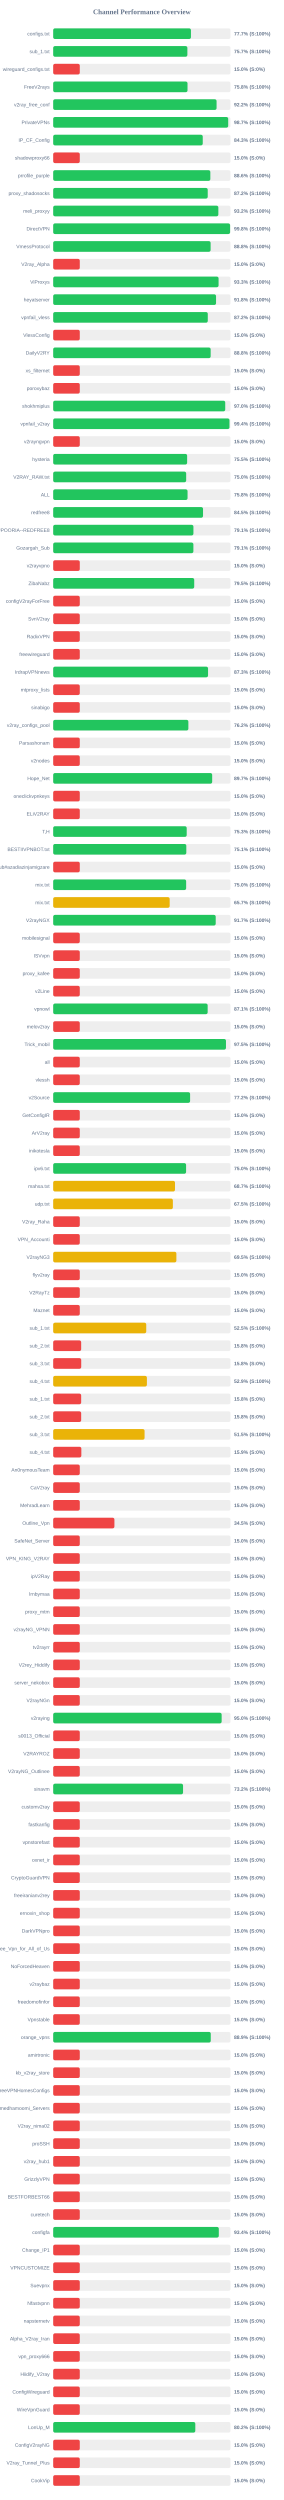
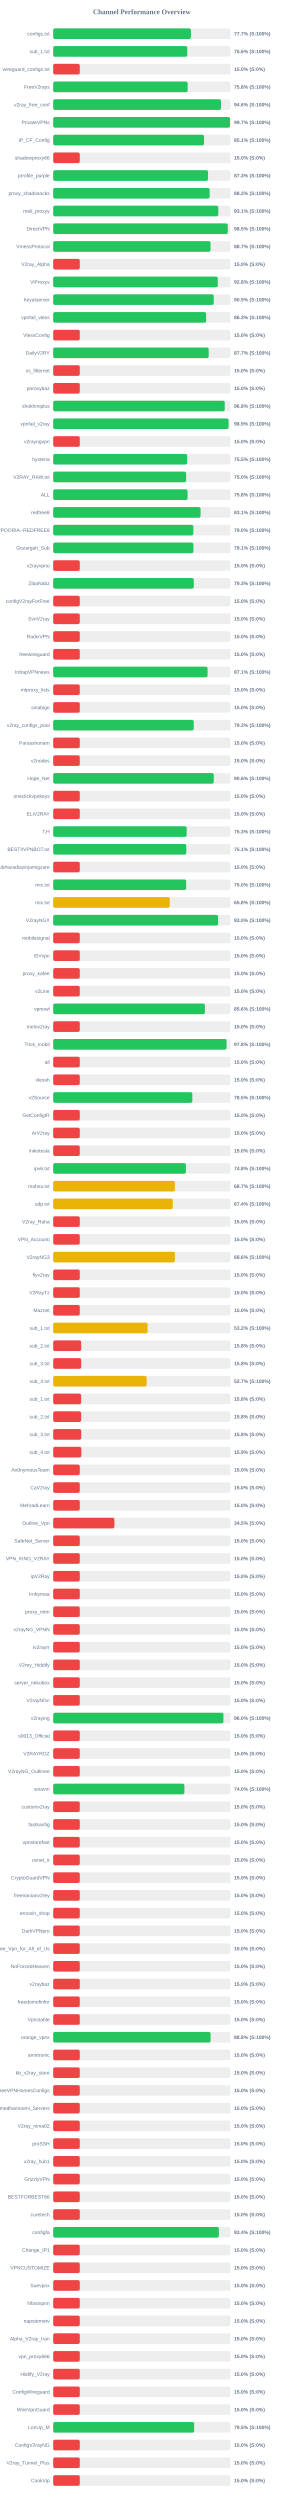
<svg xmlns="http://www.w3.org/2000/svg" width="800" height="7050" version="1.1">
  <style>
        .row { font: 14px Arial; fill: #64748b; }
        .score { font: bold 14px Arial; fill: #64748b; }
    </style>
  <text x="400" y="40" text-anchor="middle" font-size="20px" font-weight="bold" fill="#64748b">Channel Performance Overview</text>
  <rect x="150" y="80" width="500" height="30" fill="#eee" rx="5" />
  <rect x="150" y="80" width="388.45" height="30" fill="#22c55e" rx="5" />
  <text x="140" y="100" text-anchor="end" class="row">configs.txt</text>
  <text x="660" y="100" text-anchor="start" class="score">77.7% (S:100%)</text>
  <rect x="150" y="130" width="500" height="30" fill="#eee" rx="5" />
-   <rect x="150" y="130" width="378.4" height="30" fill="#22c55e" rx="5" />
+   <rect x="150" y="130" width="378.2" height="30" fill="#22c55e" rx="5" />
  <text x="140" y="150" text-anchor="end" class="row">sub_1.txt</text>
-   <text x="660" y="150" text-anchor="start" class="score">75.7% (S:100%)</text>
+   <text x="660" y="150" text-anchor="start" class="score">75.6% (S:100%)</text>
  <rect x="150" y="180" width="500" height="30" fill="#eee" rx="5" />
  <rect x="150" y="180" width="75.0" height="30" fill="#ef4444" rx="5" />
  <text x="140" y="200" text-anchor="end" class="row">wireguard_configs.txt</text>
  <text x="660" y="200" text-anchor="start" class="score">15.0% (S:0%)</text>
  <rect x="150" y="230" width="500" height="30" fill="#eee" rx="5" />
-   <rect x="150" y="230" width="378.8" height="30" fill="#22c55e" rx="5" />
+   <rect x="150" y="230" width="379.2" height="30" fill="#22c55e" rx="5" />
  <text x="140" y="250" text-anchor="end" class="row">FreeV2rays</text>
  <text x="660" y="250" text-anchor="start" class="score">75.8% (S:100%)</text>
  <rect x="150" y="280" width="500" height="30" fill="#eee" rx="5" />
-   <rect x="150" y="280" width="460.75" height="30" fill="#22c55e" rx="5" />
+   <rect x="150" y="280" width="473.2" height="30" fill="#22c55e" rx="5" />
  <text x="140" y="300" text-anchor="end" class="row">v2ray_free_conf</text>
-   <text x="660" y="300" text-anchor="start" class="score">92.2% (S:100%)</text>
+   <text x="660" y="300" text-anchor="start" class="score">94.6% (S:100%)</text>
  <rect x="150" y="330" width="500" height="30" fill="#eee" rx="5" />
-   <rect x="150" y="330" width="493.55" height="30" fill="#22c55e" rx="5" />
+   <rect x="150" y="330" width="498.65" height="30" fill="#22c55e" rx="5" />
  <text x="140" y="350" text-anchor="end" class="row">PrivateVPNs</text>
-   <text x="660" y="350" text-anchor="start" class="score">98.7% (S:100%)</text>
+   <text x="660" y="350" text-anchor="start" class="score">99.7% (S:100%)</text>
  <rect x="150" y="380" width="500" height="30" fill="#eee" rx="5" />
-   <rect x="150" y="380" width="421.75" height="30" fill="#22c55e" rx="5" />
+   <rect x="150" y="380" width="425.4" height="30" fill="#22c55e" rx="5" />
  <text x="140" y="400" text-anchor="end" class="row">IP_CF_Config</text>
-   <text x="660" y="400" text-anchor="start" class="score">84.3% (S:100%)</text>
+   <text x="660" y="400" text-anchor="start" class="score">85.1% (S:100%)</text>
  <rect x="150" y="430" width="500" height="30" fill="#eee" rx="5" />
  <rect x="150" y="430" width="75.0" height="30" fill="#ef4444" rx="5" />
  <text x="140" y="450" text-anchor="end" class="row">shadowproxy66</text>
  <text x="660" y="450" text-anchor="start" class="score">15.0% (S:0%)</text>
  <rect x="150" y="480" width="500" height="30" fill="#eee" rx="5" />
-   <rect x="150" y="480" width="443.15" height="30" fill="#22c55e" rx="5" />
+   <rect x="150" y="480" width="436.7" height="30" fill="#22c55e" rx="5" />
  <text x="140" y="500" text-anchor="end" class="row">prrofile_purple</text>
-   <text x="660" y="500" text-anchor="start" class="score">88.6% (S:100%)</text>
+   <text x="660" y="500" text-anchor="start" class="score">87.3% (S:100%)</text>
  <rect x="150" y="530" width="500" height="30" fill="#eee" rx="5" />
-   <rect x="150" y="530" width="435.8" height="30" fill="#22c55e" rx="5" />
+   <rect x="150" y="530" width="441.2" height="30" fill="#22c55e" rx="5" />
  <text x="140" y="550" text-anchor="end" class="row">proxy_shadosocks</text>
-   <text x="660" y="550" text-anchor="start" class="score">87.2% (S:100%)</text>
+   <text x="660" y="550" text-anchor="start" class="score">88.2% (S:100%)</text>
  <rect x="150" y="580" width="500" height="30" fill="#eee" rx="5" />
-   <rect x="150" y="580" width="465.75" height="30" fill="#22c55e" rx="5" />
+   <rect x="150" y="580" width="465.65" height="30" fill="#22c55e" rx="5" />
  <text x="140" y="600" text-anchor="end" class="row">meli_proxyy</text>
-   <text x="660" y="600" text-anchor="start" class="score">93.2% (S:100%)</text>
+   <text x="660" y="600" text-anchor="start" class="score">93.1% (S:100%)</text>
  <rect x="150" y="630" width="500" height="30" fill="#eee" rx="5" />
-   <rect x="150" y="630" width="498.85" height="30" fill="#22c55e" rx="5" />
+   <rect x="150" y="630" width="492.4" height="30" fill="#22c55e" rx="5" />
  <text x="140" y="650" text-anchor="end" class="row">DirectVPN</text>
-   <text x="660" y="650" text-anchor="start" class="score">99.8% (S:100%)</text>
+   <text x="660" y="650" text-anchor="start" class="score">98.5% (S:100%)</text>
  <rect x="150" y="680" width="500" height="30" fill="#eee" rx="5" />
-   <rect x="150" y="680" width="443.95" height="30" fill="#22c55e" rx="5" />
+   <rect x="150" y="680" width="443.65" height="30" fill="#22c55e" rx="5" />
  <text x="140" y="700" text-anchor="end" class="row">VmessProtocol</text>
-   <text x="660" y="700" text-anchor="start" class="score">88.8% (S:100%)</text>
+   <text x="660" y="700" text-anchor="start" class="score">88.7% (S:100%)</text>
  <rect x="150" y="730" width="500" height="30" fill="#eee" rx="5" />
  <rect x="150" y="730" width="75.0" height="30" fill="#ef4444" rx="5" />
  <text x="140" y="750" text-anchor="end" class="row">V2ray_Alpha</text>
  <text x="660" y="750" text-anchor="start" class="score">15.0% (S:0%)</text>
  <rect x="150" y="780" width="500" height="30" fill="#eee" rx="5" />
-   <rect x="150" y="780" width="466.4" height="30" fill="#22c55e" rx="5" />
+   <rect x="150" y="780" width="464.15" height="30" fill="#22c55e" rx="5" />
  <text x="140" y="800" text-anchor="end" class="row">ViProxys</text>
-   <text x="660" y="800" text-anchor="start" class="score">93.3% (S:100%)</text>
+   <text x="660" y="800" text-anchor="start" class="score">92.8% (S:100%)</text>
  <rect x="150" y="830" width="500" height="30" fill="#eee" rx="5" />
-   <rect x="150" y="830" width="459.25" height="30" fill="#22c55e" rx="5" />
+   <rect x="150" y="830" width="452.7" height="30" fill="#22c55e" rx="5" />
  <text x="140" y="850" text-anchor="end" class="row">heyatserver</text>
-   <text x="660" y="850" text-anchor="start" class="score">91.8% (S:100%)</text>
+   <text x="660" y="850" text-anchor="start" class="score">90.5% (S:100%)</text>
  <rect x="150" y="880" width="500" height="30" fill="#eee" rx="5" />
-   <rect x="150" y="880" width="435.95" height="30" fill="#22c55e" rx="5" />
+   <rect x="150" y="880" width="431.35" height="30" fill="#22c55e" rx="5" />
  <text x="140" y="900" text-anchor="end" class="row">vpnfail_vless</text>
-   <text x="660" y="900" text-anchor="start" class="score">87.2% (S:100%)</text>
+   <text x="660" y="900" text-anchor="start" class="score">86.3% (S:100%)</text>
  <rect x="150" y="930" width="500" height="30" fill="#eee" rx="5" />
  <rect x="150" y="930" width="75.0" height="30" fill="#ef4444" rx="5" />
  <text x="140" y="950" text-anchor="end" class="row">VlessConfig</text>
  <text x="660" y="950" text-anchor="start" class="score">15.0% (S:0%)</text>
  <rect x="150" y="980" width="500" height="30" fill="#eee" rx="5" />
-   <rect x="150" y="980" width="444.05" height="30" fill="#22c55e" rx="5" />
+   <rect x="150" y="980" width="438.55" height="30" fill="#22c55e" rx="5" />
  <text x="140" y="1000" text-anchor="end" class="row">DailyV2RY</text>
-   <text x="660" y="1000" text-anchor="start" class="score">88.8% (S:100%)</text>
+   <text x="660" y="1000" text-anchor="start" class="score">87.7% (S:100%)</text>
  <rect x="150" y="1030" width="500" height="30" fill="#eee" rx="5" />
  <rect x="150" y="1030" width="75.0" height="30" fill="#ef4444" rx="5" />
  <text x="140" y="1050" text-anchor="end" class="row">xs_filternet</text>
  <text x="660" y="1050" text-anchor="start" class="score">15.0% (S:0%)</text>
  <rect x="150" y="1080" width="500" height="30" fill="#eee" rx="5" />
  <rect x="150" y="1080" width="75.0" height="30" fill="#ef4444" rx="5" />
  <text x="140" y="1100" text-anchor="end" class="row">poroxybaz</text>
  <text x="660" y="1100" text-anchor="start" class="score">15.0% (S:0%)</text>
  <rect x="150" y="1130" width="500" height="30" fill="#eee" rx="5" />
-   <rect x="150" y="1130" width="485.15" height="30" fill="#22c55e" rx="5" />
+   <rect x="150" y="1130" width="483.8" height="30" fill="#22c55e" rx="5" />
  <text x="140" y="1150" text-anchor="end" class="row">shokhmiplus</text>
-   <text x="660" y="1150" text-anchor="start" class="score">97.0% (S:100%)</text>
+   <text x="660" y="1150" text-anchor="start" class="score">96.8% (S:100%)</text>
  <rect x="150" y="1180" width="500" height="30" fill="#eee" rx="5" />
-   <rect x="150" y="1180" width="497.1" height="30" fill="#22c55e" rx="5" />
+   <rect x="150" y="1180" width="494.6" height="30" fill="#22c55e" rx="5" />
  <text x="140" y="1200" text-anchor="end" class="row">vpnfail_v2ray</text>
-   <text x="660" y="1200" text-anchor="start" class="score">99.4% (S:100%)</text>
+   <text x="660" y="1200" text-anchor="start" class="score">98.9% (S:100%)</text>
  <rect x="150" y="1230" width="500" height="30" fill="#eee" rx="5" />
  <rect x="150" y="1230" width="75.0" height="30" fill="#ef4444" rx="5" />
  <text x="140" y="1250" text-anchor="end" class="row">v2rayngvpn</text>
  <text x="660" y="1250" text-anchor="start" class="score">15.0% (S:0%)</text>
  <rect x="150" y="1280" width="500" height="30" fill="#eee" rx="5" />
-   <rect x="150" y="1280" width="377.7" height="30" fill="#22c55e" rx="5" />
+   <rect x="150" y="1280" width="377.75" height="30" fill="#22c55e" rx="5" />
  <text x="140" y="1300" text-anchor="end" class="row">hysteria</text>
  <text x="660" y="1300" text-anchor="start" class="score">75.5% (S:100%)</text>
  <rect x="150" y="1330" width="500" height="30" fill="#eee" rx="5" />
-   <rect x="150" y="1330" width="375.0" height="30" fill="#22c55e" rx="5" />
+   <rect x="150" y="1330" width="374.85" height="30" fill="#22c55e" rx="5" />
  <text x="140" y="1350" text-anchor="end" class="row">V2RAY_RAW.txt</text>
  <text x="660" y="1350" text-anchor="start" class="score">75.0% (S:100%)</text>
  <rect x="150" y="1380" width="500" height="30" fill="#eee" rx="5" />
-   <rect x="150" y="1380" width="378.9" height="30" fill="#22c55e" rx="5" />
+   <rect x="150" y="1380" width="378.95" height="30" fill="#22c55e" rx="5" />
  <text x="140" y="1400" text-anchor="end" class="row">ALL</text>
  <text x="660" y="1400" text-anchor="start" class="score">75.8% (S:100%)</text>
  <rect x="150" y="1430" width="500" height="30" fill="#eee" rx="5" />
-   <rect x="150" y="1430" width="422.55" height="30" fill="#22c55e" rx="5" />
+   <rect x="150" y="1430" width="415.55" height="30" fill="#22c55e" rx="5" />
  <text x="140" y="1450" text-anchor="end" class="row">redfree8</text>
-   <text x="660" y="1450" text-anchor="start" class="score">84.5% (S:100%)</text>
+   <text x="660" y="1450" text-anchor="start" class="score">83.1% (S:100%)</text>
  <rect x="150" y="1480" width="500" height="30" fill="#eee" rx="5" />
-   <rect x="150" y="1480" width="395.45" height="30" fill="#22c55e" rx="5" />
+   <rect x="150" y="1480" width="395.25" height="30" fill="#22c55e" rx="5" />
  <text x="140" y="1500" text-anchor="end" class="row">POORIA--REDFREE8.txt#POORIA--REDFREE8</text>
-   <text x="660" y="1500" text-anchor="start" class="score">79.1% (S:100%)</text>
+   <text x="660" y="1500" text-anchor="start" class="score">79.0% (S:100%)</text>
  <rect x="150" y="1530" width="500" height="30" fill="#eee" rx="5" />
-   <rect x="150" y="1530" width="395.35" height="30" fill="#22c55e" rx="5" />
+   <rect x="150" y="1530" width="395.4" height="30" fill="#22c55e" rx="5" />
  <text x="140" y="1550" text-anchor="end" class="row">Gozargah_Sub</text>
  <text x="660" y="1550" text-anchor="start" class="score">79.1% (S:100%)</text>
  <rect x="150" y="1580" width="500" height="30" fill="#eee" rx="5" />
  <rect x="150" y="1580" width="75.0" height="30" fill="#ef4444" rx="5" />
  <text x="140" y="1600" text-anchor="end" class="row">v2rayvpno</text>
  <text x="660" y="1600" text-anchor="start" class="score">15.0% (S:0%)</text>
  <rect x="150" y="1630" width="500" height="30" fill="#eee" rx="5" />
-   <rect x="150" y="1630" width="397.7" height="30" fill="#22c55e" rx="5" />
+   <rect x="150" y="1630" width="396.45" height="30" fill="#22c55e" rx="5" />
  <text x="140" y="1650" text-anchor="end" class="row">ZibaNabz</text>
-   <text x="660" y="1650" text-anchor="start" class="score">79.5% (S:100%)</text>
+   <text x="660" y="1650" text-anchor="start" class="score">79.3% (S:100%)</text>
  <rect x="150" y="1680" width="500" height="30" fill="#eee" rx="5" />
  <rect x="150" y="1680" width="75.0" height="30" fill="#ef4444" rx="5" />
  <text x="140" y="1700" text-anchor="end" class="row">configV2rayForFree</text>
  <text x="660" y="1700" text-anchor="start" class="score">15.0% (S:0%)</text>
  <rect x="150" y="1730" width="500" height="30" fill="#eee" rx="5" />
  <rect x="150" y="1730" width="75.0" height="30" fill="#ef4444" rx="5" />
  <text x="140" y="1750" text-anchor="end" class="row">SvnV2ray</text>
  <text x="660" y="1750" text-anchor="start" class="score">15.0% (S:0%)</text>
  <rect x="150" y="1780" width="500" height="30" fill="#eee" rx="5" />
  <rect x="150" y="1780" width="75.0" height="30" fill="#ef4444" rx="5" />
  <text x="140" y="1800" text-anchor="end" class="row">RadixVPN</text>
  <text x="660" y="1800" text-anchor="start" class="score">15.0% (S:0%)</text>
  <rect x="150" y="1830" width="500" height="30" fill="#eee" rx="5" />
  <rect x="150" y="1830" width="75.0" height="30" fill="#ef4444" rx="5" />
  <text x="140" y="1850" text-anchor="end" class="row">freewireguard</text>
  <text x="660" y="1850" text-anchor="start" class="score">15.0% (S:0%)</text>
  <rect x="150" y="1880" width="500" height="30" fill="#eee" rx="5" />
-   <rect x="150" y="1880" width="436.7" height="30" fill="#22c55e" rx="5" />
+   <rect x="150" y="1880" width="435.4" height="30" fill="#22c55e" rx="5" />
  <text x="140" y="1900" text-anchor="end" class="row">IrdrapVPNnews</text>
-   <text x="660" y="1900" text-anchor="start" class="score">87.3% (S:100%)</text>
+   <text x="660" y="1900" text-anchor="start" class="score">87.1% (S:100%)</text>
  <rect x="150" y="1930" width="500" height="30" fill="#eee" rx="5" />
  <rect x="150" y="1930" width="75.0" height="30" fill="#ef4444" rx="5" />
  <text x="140" y="1950" text-anchor="end" class="row">mtproxy_lists</text>
  <text x="660" y="1950" text-anchor="start" class="score">15.0% (S:0%)</text>
  <rect x="150" y="1980" width="500" height="30" fill="#eee" rx="5" />
  <rect x="150" y="1980" width="75.0" height="30" fill="#ef4444" rx="5" />
  <text x="140" y="2000" text-anchor="end" class="row">sinabigo</text>
  <text x="660" y="2000" text-anchor="start" class="score">15.0% (S:0%)</text>
  <rect x="150" y="2030" width="500" height="30" fill="#eee" rx="5" />
-   <rect x="150" y="2030" width="381.2" height="30" fill="#22c55e" rx="5" />
+   <rect x="150" y="2030" width="396.3" height="30" fill="#22c55e" rx="5" />
  <text x="140" y="2050" text-anchor="end" class="row">v2ray_configs_pool</text>
-   <text x="660" y="2050" text-anchor="start" class="score">76.2% (S:100%)</text>
+   <text x="660" y="2050" text-anchor="start" class="score">79.3% (S:100%)</text>
  <rect x="150" y="2080" width="500" height="30" fill="#eee" rx="5" />
  <rect x="150" y="2080" width="75.0" height="30" fill="#ef4444" rx="5" />
  <text x="140" y="2100" text-anchor="end" class="row">Parsashonam</text>
  <text x="660" y="2100" text-anchor="start" class="score">15.0% (S:0%)</text>
  <rect x="150" y="2130" width="500" height="30" fill="#eee" rx="5" />
  <rect x="150" y="2130" width="75.0" height="30" fill="#ef4444" rx="5" />
  <text x="140" y="2150" text-anchor="end" class="row">v2nodes</text>
  <text x="660" y="2150" text-anchor="start" class="score">15.0% (S:0%)</text>
  <rect x="150" y="2180" width="500" height="30" fill="#eee" rx="5" />
-   <rect x="150" y="2180" width="448.35" height="30" fill="#22c55e" rx="5" />
+   <rect x="150" y="2180" width="452.85" height="30" fill="#22c55e" rx="5" />
  <text x="140" y="2200" text-anchor="end" class="row">Hope_Net</text>
-   <text x="660" y="2200" text-anchor="start" class="score">89.7% (S:100%)</text>
+   <text x="660" y="2200" text-anchor="start" class="score">90.6% (S:100%)</text>
  <rect x="150" y="2230" width="500" height="30" fill="#eee" rx="5" />
  <rect x="150" y="2230" width="75.0" height="30" fill="#ef4444" rx="5" />
  <text x="140" y="2250" text-anchor="end" class="row">oneclickvpnkeys</text>
  <text x="660" y="2250" text-anchor="start" class="score">15.0% (S:0%)</text>
  <rect x="150" y="2280" width="500" height="30" fill="#eee" rx="5" />
  <rect x="150" y="2280" width="75.0" height="30" fill="#ef4444" rx="5" />
  <text x="140" y="2300" text-anchor="end" class="row">ELiV2RAY</text>
  <text x="660" y="2300" text-anchor="start" class="score">15.0% (S:0%)</text>
  <rect x="150" y="2330" width="500" height="30" fill="#eee" rx="5" />
-   <rect x="150" y="2330" width="376.5" height="30" fill="#22c55e" rx="5" />
+   <rect x="150" y="2330" width="376.45" height="30" fill="#22c55e" rx="5" />
  <text x="140" y="2350" text-anchor="end" class="row">T,H</text>
  <text x="660" y="2350" text-anchor="start" class="score">75.3% (S:100%)</text>
  <rect x="150" y="2380" width="500" height="30" fill="#eee" rx="5" />
-   <rect x="150" y="2380" width="375.4" height="30" fill="#22c55e" rx="5" />
+   <rect x="150" y="2380" width="375.35" height="30" fill="#22c55e" rx="5" />
  <text x="140" y="2400" text-anchor="end" class="row">BESTIIVPNBOT.txt</text>
  <text x="660" y="2400" text-anchor="start" class="score">75.1% (S:100%)</text>
  <rect x="150" y="2430" width="500" height="30" fill="#eee" rx="5" />
  <rect x="150" y="2430" width="75.0" height="30" fill="#ef4444" rx="5" />
  <text x="140" y="2450" text-anchor="end" class="row">Sub#azadiazinjamigzare</text>
  <text x="660" y="2450" text-anchor="start" class="score">15.0% (S:0%)</text>
  <rect x="150" y="2480" width="500" height="30" fill="#eee" rx="5" />
  <rect x="150" y="2480" width="374.95" height="30" fill="#22c55e" rx="5" />
  <text x="140" y="2500" text-anchor="end" class="row">mix.txt</text>
  <text x="660" y="2500" text-anchor="start" class="score">75.0% (S:100%)</text>
  <rect x="150" y="2530" width="500" height="30" fill="#eee" rx="5" />
-   <rect x="150" y="2530" width="328.5" height="30" fill="#eab308" rx="5" />
+   <rect x="150" y="2530" width="328.75" height="30" fill="#eab308" rx="5" />
  <text x="140" y="2550" text-anchor="end" class="row">mix.txt</text>
-   <text x="660" y="2550" text-anchor="start" class="score">65.7% (S:100%)</text>
+   <text x="660" y="2550" text-anchor="start" class="score">65.8% (S:100%)</text>
  <rect x="150" y="2580" width="500" height="30" fill="#eee" rx="5" />
-   <rect x="150" y="2580" width="458.3" height="30" fill="#22c55e" rx="5" />
+   <rect x="150" y="2580" width="465.0" height="30" fill="#22c55e" rx="5" />
  <text x="140" y="2600" text-anchor="end" class="row">V2rayNGX</text>
-   <text x="660" y="2600" text-anchor="start" class="score">91.7% (S:100%)</text>
+   <text x="660" y="2600" text-anchor="start" class="score">93.0% (S:100%)</text>
  <rect x="150" y="2630" width="500" height="30" fill="#eee" rx="5" />
  <rect x="150" y="2630" width="75.0" height="30" fill="#ef4444" rx="5" />
  <text x="140" y="2650" text-anchor="end" class="row">mobilesignal</text>
  <text x="660" y="2650" text-anchor="start" class="score">15.0% (S:0%)</text>
  <rect x="150" y="2680" width="500" height="30" fill="#eee" rx="5" />
  <rect x="150" y="2680" width="75.0" height="30" fill="#ef4444" rx="5" />
  <text x="140" y="2700" text-anchor="end" class="row">ISVvpn</text>
  <text x="660" y="2700" text-anchor="start" class="score">15.0% (S:0%)</text>
  <rect x="150" y="2730" width="500" height="30" fill="#eee" rx="5" />
  <rect x="150" y="2730" width="75.0" height="30" fill="#ef4444" rx="5" />
  <text x="140" y="2750" text-anchor="end" class="row">proxy_kafee</text>
  <text x="660" y="2750" text-anchor="start" class="score">15.0% (S:0%)</text>
  <rect x="150" y="2780" width="500" height="30" fill="#eee" rx="5" />
  <rect x="150" y="2780" width="75.0" height="30" fill="#ef4444" rx="5" />
  <text x="140" y="2800" text-anchor="end" class="row">v2Line</text>
  <text x="660" y="2800" text-anchor="start" class="score">15.0% (S:0%)</text>
  <rect x="150" y="2830" width="500" height="30" fill="#eee" rx="5" />
-   <rect x="150" y="2830" width="435.6" height="30" fill="#22c55e" rx="5" />
+   <rect x="150" y="2830" width="427.8" height="30" fill="#22c55e" rx="5" />
  <text x="140" y="2850" text-anchor="end" class="row">vpnowl</text>
-   <text x="660" y="2850" text-anchor="start" class="score">87.1% (S:100%)</text>
+   <text x="660" y="2850" text-anchor="start" class="score">85.6% (S:100%)</text>
  <rect x="150" y="2880" width="500" height="30" fill="#eee" rx="5" />
  <rect x="150" y="2880" width="75.0" height="30" fill="#ef4444" rx="5" />
  <text x="140" y="2900" text-anchor="end" class="row">melov2ray</text>
  <text x="660" y="2900" text-anchor="start" class="score">15.0% (S:0%)</text>
  <rect x="150" y="2930" width="500" height="30" fill="#eee" rx="5" />
-   <rect x="150" y="2930" width="487.25" height="30" fill="#22c55e" rx="5" />
+   <rect x="150" y="2930" width="488.9" height="30" fill="#22c55e" rx="5" />
  <text x="140" y="2950" text-anchor="end" class="row">Trick_mobil</text>
-   <text x="660" y="2950" text-anchor="start" class="score">97.5% (S:100%)</text>
+   <text x="660" y="2950" text-anchor="start" class="score">97.8% (S:100%)</text>
  <rect x="150" y="2980" width="500" height="30" fill="#eee" rx="5" />
  <rect x="150" y="2980" width="75.0" height="30" fill="#ef4444" rx="5" />
  <text x="140" y="3000" text-anchor="end" class="row">all</text>
  <text x="660" y="3000" text-anchor="start" class="score">15.0% (S:0%)</text>
  <rect x="150" y="3030" width="500" height="30" fill="#eee" rx="5" />
  <rect x="150" y="3030" width="75.0" height="30" fill="#ef4444" rx="5" />
  <text x="140" y="3050" text-anchor="end" class="row">vlessh</text>
  <text x="660" y="3050" text-anchor="start" class="score">15.0% (S:0%)</text>
  <rect x="150" y="3080" width="500" height="30" fill="#eee" rx="5" />
-   <rect x="150" y="3080" width="386.1" height="30" fill="#22c55e" rx="5" />
+   <rect x="150" y="3080" width="392.35" height="30" fill="#22c55e" rx="5" />
  <text x="140" y="3100" text-anchor="end" class="row">v2Source</text>
-   <text x="660" y="3100" text-anchor="start" class="score">77.2% (S:100%)</text>
+   <text x="660" y="3100" text-anchor="start" class="score">78.5% (S:100%)</text>
  <rect x="150" y="3130" width="500" height="30" fill="#eee" rx="5" />
  <rect x="150" y="3130" width="75.0" height="30" fill="#ef4444" rx="5" />
  <text x="140" y="3150" text-anchor="end" class="row">GetConfigIR</text>
  <text x="660" y="3150" text-anchor="start" class="score">15.0% (S:0%)</text>
  <rect x="150" y="3180" width="500" height="30" fill="#eee" rx="5" />
  <rect x="150" y="3180" width="75.0" height="30" fill="#ef4444" rx="5" />
  <text x="140" y="3200" text-anchor="end" class="row">ArV2ray</text>
  <text x="660" y="3200" text-anchor="start" class="score">15.0% (S:0%)</text>
  <rect x="150" y="3230" width="500" height="30" fill="#eee" rx="5" />
  <rect x="150" y="3230" width="75.0" height="30" fill="#ef4444" rx="5" />
  <text x="140" y="3250" text-anchor="end" class="row">inikotesla</text>
  <text x="660" y="3250" text-anchor="start" class="score">15.0% (S:0%)</text>
  <rect x="150" y="3280" width="500" height="30" fill="#eee" rx="5" />
-   <rect x="150" y="3280" width="374.75" height="30" fill="#22c55e" rx="5" />
+   <rect x="150" y="3280" width="374.1" height="30" fill="#22c55e" rx="5" />
  <text x="140" y="3300" text-anchor="end" class="row">ipv6.txt</text>
-   <text x="660" y="3300" text-anchor="start" class="score">75.0% (S:100%)</text>
+   <text x="660" y="3300" text-anchor="start" class="score">74.8% (S:100%)</text>
  <rect x="150" y="3330" width="500" height="30" fill="#eee" rx="5" />
-   <rect x="150" y="3330" width="343.5" height="30" fill="#eab308" rx="5" />
+   <rect x="150" y="3330" width="343.25" height="30" fill="#eab308" rx="5" />
  <text x="140" y="3350" text-anchor="end" class="row">mahsa.txt</text>
  <text x="660" y="3350" text-anchor="start" class="score">68.7% (S:100%)</text>
  <rect x="150" y="3380" width="500" height="30" fill="#eee" rx="5" />
-   <rect x="150" y="3380" width="337.5" height="30" fill="#eab308" rx="5" />
+   <rect x="150" y="3380" width="337.15" height="30" fill="#eab308" rx="5" />
  <text x="140" y="3400" text-anchor="end" class="row">udp.txt</text>
-   <text x="660" y="3400" text-anchor="start" class="score">67.5% (S:100%)</text>
+   <text x="660" y="3400" text-anchor="start" class="score">67.4% (S:100%)</text>
  <rect x="150" y="3430" width="500" height="30" fill="#eee" rx="5" />
  <rect x="150" y="3430" width="75.0" height="30" fill="#ef4444" rx="5" />
  <text x="140" y="3450" text-anchor="end" class="row">V2ray_Raha</text>
  <text x="660" y="3450" text-anchor="start" class="score">15.0% (S:0%)</text>
  <rect x="150" y="3480" width="500" height="30" fill="#eee" rx="5" />
  <rect x="150" y="3480" width="75.0" height="30" fill="#ef4444" rx="5" />
  <text x="140" y="3500" text-anchor="end" class="row">VPN_Accounti</text>
  <text x="660" y="3500" text-anchor="start" class="score">15.0% (S:0%)</text>
  <rect x="150" y="3530" width="500" height="30" fill="#eee" rx="5" />
-   <rect x="150" y="3530" width="347.4" height="30" fill="#eab308" rx="5" />
+   <rect x="150" y="3530" width="343.2" height="30" fill="#eab308" rx="5" />
  <text x="140" y="3550" text-anchor="end" class="row">V2rayNG3</text>
-   <text x="660" y="3550" text-anchor="start" class="score">69.5% (S:100%)</text>
+   <text x="660" y="3550" text-anchor="start" class="score">68.6% (S:100%)</text>
  <rect x="150" y="3580" width="500" height="30" fill="#eee" rx="5" />
  <rect x="150" y="3580" width="75.0" height="30" fill="#ef4444" rx="5" />
  <text x="140" y="3600" text-anchor="end" class="row">flyv2ray</text>
  <text x="660" y="3600" text-anchor="start" class="score">15.0% (S:0%)</text>
  <rect x="150" y="3630" width="500" height="30" fill="#eee" rx="5" />
  <rect x="150" y="3630" width="75.0" height="30" fill="#ef4444" rx="5" />
  <text x="140" y="3650" text-anchor="end" class="row">V2RayTz</text>
  <text x="660" y="3650" text-anchor="start" class="score">15.0% (S:0%)</text>
  <rect x="150" y="3680" width="500" height="30" fill="#eee" rx="5" />
  <rect x="150" y="3680" width="75.0" height="30" fill="#ef4444" rx="5" />
  <text x="140" y="3700" text-anchor="end" class="row">Maznet</text>
  <text x="660" y="3700" text-anchor="start" class="score">15.0% (S:0%)</text>
  <rect x="150" y="3730" width="500" height="30" fill="#eee" rx="5" />
-   <rect x="150" y="3730" width="262.4" height="30" fill="#eab308" rx="5" />
+   <rect x="150" y="3730" width="266.2" height="30" fill="#eab308" rx="5" />
  <text x="140" y="3750" text-anchor="end" class="row">sub_1.txt</text>
-   <text x="660" y="3750" text-anchor="start" class="score">52.5% (S:100%)</text>
+   <text x="660" y="3750" text-anchor="start" class="score">53.2% (S:100%)</text>
  <rect x="150" y="3780" width="500" height="30" fill="#eee" rx="5" />
  <rect x="150" y="3780" width="78.9" height="30" fill="#ef4444" rx="5" />
  <text x="140" y="3800" text-anchor="end" class="row">sub_2.txt</text>
  <text x="660" y="3800" text-anchor="start" class="score">15.8% (S:0%)</text>
  <rect x="150" y="3830" width="500" height="30" fill="#eee" rx="5" />
  <rect x="150" y="3830" width="79.05" height="30" fill="#ef4444" rx="5" />
  <text x="140" y="3850" text-anchor="end" class="row">sub_3.txt</text>
  <text x="660" y="3850" text-anchor="start" class="score">15.8% (S:0%)</text>
  <rect x="150" y="3880" width="500" height="30" fill="#eee" rx="5" />
-   <rect x="150" y="3880" width="264.25" height="30" fill="#eab308" rx="5" />
+   <rect x="150" y="3880" width="263.65" height="30" fill="#eab308" rx="5" />
  <text x="140" y="3900" text-anchor="end" class="row">sub_4.txt</text>
-   <text x="660" y="3900" text-anchor="start" class="score">52.9% (S:100%)</text>
+   <text x="660" y="3900" text-anchor="start" class="score">52.7% (S:100%)</text>
  <rect x="150" y="3930" width="500" height="30" fill="#eee" rx="5" />
  <rect x="150" y="3930" width="78.9" height="30" fill="#ef4444" rx="5" />
  <text x="140" y="3950" text-anchor="end" class="row">sub_1.txt</text>
  <text x="660" y="3950" text-anchor="start" class="score">15.8% (S:0%)</text>
  <rect x="150" y="3980" width="500" height="30" fill="#eee" rx="5" />
  <rect x="150" y="3980" width="78.9" height="30" fill="#ef4444" rx="5" />
  <text x="140" y="4000" text-anchor="end" class="row">sub_2.txt</text>
  <text x="660" y="4000" text-anchor="start" class="score">15.8% (S:0%)</text>
  <rect x="150" y="4030" width="500" height="30" fill="#eee" rx="5" />
-   <rect x="150" y="4030" width="257.7" height="30" fill="#eab308" rx="5" />
+   <rect x="150" y="4030" width="79.05" height="30" fill="#ef4444" rx="5" />
  <text x="140" y="4050" text-anchor="end" class="row">sub_3.txt</text>
-   <text x="660" y="4050" text-anchor="start" class="score">51.5% (S:100%)</text>
+   <text x="660" y="4050" text-anchor="start" class="score">15.8% (S:0%)</text>
  <rect x="150" y="4080" width="500" height="30" fill="#eee" rx="5" />
  <rect x="150" y="4080" width="79.4" height="30" fill="#ef4444" rx="5" />
  <text x="140" y="4100" text-anchor="end" class="row">sub_4.txt</text>
  <text x="660" y="4100" text-anchor="start" class="score">15.9% (S:0%)</text>
  <rect x="150" y="4130" width="500" height="30" fill="#eee" rx="5" />
  <rect x="150" y="4130" width="75.0" height="30" fill="#ef4444" rx="5" />
  <text x="140" y="4150" text-anchor="end" class="row">An0nymousTeam</text>
  <text x="660" y="4150" text-anchor="start" class="score">15.0% (S:0%)</text>
  <rect x="150" y="4180" width="500" height="30" fill="#eee" rx="5" />
  <rect x="150" y="4180" width="75.0" height="30" fill="#ef4444" rx="5" />
  <text x="140" y="4200" text-anchor="end" class="row">CaV2ray</text>
  <text x="660" y="4200" text-anchor="start" class="score">15.0% (S:0%)</text>
  <rect x="150" y="4230" width="500" height="30" fill="#eee" rx="5" />
  <rect x="150" y="4230" width="75.0" height="30" fill="#ef4444" rx="5" />
  <text x="140" y="4250" text-anchor="end" class="row">MehradLearn</text>
  <text x="660" y="4250" text-anchor="start" class="score">15.0% (S:0%)</text>
  <rect x="150" y="4280" width="500" height="30" fill="#eee" rx="5" />
  <rect x="150" y="4280" width="172.65" height="30" fill="#ef4444" rx="5" />
  <text x="140" y="4300" text-anchor="end" class="row">Outline_Vpn</text>
  <text x="660" y="4300" text-anchor="start" class="score">34.5% (S:0%)</text>
  <rect x="150" y="4330" width="500" height="30" fill="#eee" rx="5" />
  <rect x="150" y="4330" width="75.0" height="30" fill="#ef4444" rx="5" />
  <text x="140" y="4350" text-anchor="end" class="row">SafeNet_Server</text>
  <text x="660" y="4350" text-anchor="start" class="score">15.0% (S:0%)</text>
  <rect x="150" y="4380" width="500" height="30" fill="#eee" rx="5" />
  <rect x="150" y="4380" width="75.0" height="30" fill="#ef4444" rx="5" />
  <text x="140" y="4400" text-anchor="end" class="row">VPN_KING_V2RAY</text>
  <text x="660" y="4400" text-anchor="start" class="score">15.0% (S:0%)</text>
  <rect x="150" y="4430" width="500" height="30" fill="#eee" rx="5" />
  <rect x="150" y="4430" width="75.0" height="30" fill="#ef4444" rx="5" />
  <text x="140" y="4450" text-anchor="end" class="row">ipV2Ray</text>
  <text x="660" y="4450" text-anchor="start" class="score">15.0% (S:0%)</text>
  <rect x="150" y="4480" width="500" height="30" fill="#eee" rx="5" />
  <rect x="150" y="4480" width="75.0" height="30" fill="#ef4444" rx="5" />
  <text x="140" y="4500" text-anchor="end" class="row">lrnbymaa</text>
  <text x="660" y="4500" text-anchor="start" class="score">15.0% (S:0%)</text>
  <rect x="150" y="4530" width="500" height="30" fill="#eee" rx="5" />
  <rect x="150" y="4530" width="75.0" height="30" fill="#ef4444" rx="5" />
  <text x="140" y="4550" text-anchor="end" class="row">proxy_mtm</text>
  <text x="660" y="4550" text-anchor="start" class="score">15.0% (S:0%)</text>
  <rect x="150" y="4580" width="500" height="30" fill="#eee" rx="5" />
  <rect x="150" y="4580" width="75.0" height="30" fill="#ef4444" rx="5" />
  <text x="140" y="4600" text-anchor="end" class="row">v2rayNG_VPNN</text>
  <text x="660" y="4600" text-anchor="start" class="score">15.0% (S:0%)</text>
  <rect x="150" y="4630" width="500" height="30" fill="#eee" rx="5" />
  <rect x="150" y="4630" width="75.0" height="30" fill="#ef4444" rx="5" />
  <text x="140" y="4650" text-anchor="end" class="row">tv2rayrr</text>
  <text x="660" y="4650" text-anchor="start" class="score">15.0% (S:0%)</text>
  <rect x="150" y="4680" width="500" height="30" fill="#eee" rx="5" />
  <rect x="150" y="4680" width="75.0" height="30" fill="#ef4444" rx="5" />
  <text x="140" y="4700" text-anchor="end" class="row">V2rey_Hiddify</text>
  <text x="660" y="4700" text-anchor="start" class="score">15.0% (S:0%)</text>
  <rect x="150" y="4730" width="500" height="30" fill="#eee" rx="5" />
  <rect x="150" y="4730" width="75.0" height="30" fill="#ef4444" rx="5" />
  <text x="140" y="4750" text-anchor="end" class="row">server_nekobox</text>
  <text x="660" y="4750" text-anchor="start" class="score">15.0% (S:0%)</text>
  <rect x="150" y="4780" width="500" height="30" fill="#eee" rx="5" />
  <rect x="150" y="4780" width="75.0" height="30" fill="#ef4444" rx="5" />
  <text x="140" y="4800" text-anchor="end" class="row">V2rayNGn</text>
  <text x="660" y="4800" text-anchor="start" class="score">15.0% (S:0%)</text>
  <rect x="150" y="4830" width="500" height="30" fill="#eee" rx="5" />
-   <rect x="150" y="4830" width="475.05" height="30" fill="#22c55e" rx="5" />
+   <rect x="150" y="4830" width="480.1" height="30" fill="#22c55e" rx="5" />
  <text x="140" y="4850" text-anchor="end" class="row">v2raying</text>
-   <text x="660" y="4850" text-anchor="start" class="score">95.0% (S:100%)</text>
+   <text x="660" y="4850" text-anchor="start" class="score">96.0% (S:100%)</text>
  <rect x="150" y="4880" width="500" height="30" fill="#eee" rx="5" />
  <rect x="150" y="4880" width="75.0" height="30" fill="#ef4444" rx="5" />
  <text x="140" y="4900" text-anchor="end" class="row">s0013_Official</text>
  <text x="660" y="4900" text-anchor="start" class="score">15.0% (S:0%)</text>
  <rect x="150" y="4930" width="500" height="30" fill="#eee" rx="5" />
  <rect x="150" y="4930" width="75.0" height="30" fill="#ef4444" rx="5" />
  <text x="140" y="4950" text-anchor="end" class="row">V2RAYROZ</text>
  <text x="660" y="4950" text-anchor="start" class="score">15.0% (S:0%)</text>
  <rect x="150" y="4980" width="500" height="30" fill="#eee" rx="5" />
  <rect x="150" y="4980" width="75.0" height="30" fill="#ef4444" rx="5" />
  <text x="140" y="5000" text-anchor="end" class="row">V2rayNG_Outlinee</text>
  <text x="660" y="5000" text-anchor="start" class="score">15.0% (S:0%)</text>
  <rect x="150" y="5030" width="500" height="30" fill="#eee" rx="5" />
-   <rect x="150" y="5030" width="366.2" height="30" fill="#22c55e" rx="5" />
+   <rect x="150" y="5030" width="369.95" height="30" fill="#22c55e" rx="5" />
  <text x="140" y="5050" text-anchor="end" class="row">sinavm</text>
-   <text x="660" y="5050" text-anchor="start" class="score">73.2% (S:100%)</text>
+   <text x="660" y="5050" text-anchor="start" class="score">74.0% (S:100%)</text>
  <rect x="150" y="5080" width="500" height="30" fill="#eee" rx="5" />
  <rect x="150" y="5080" width="75.0" height="30" fill="#ef4444" rx="5" />
  <text x="140" y="5100" text-anchor="end" class="row">customv2ray</text>
  <text x="660" y="5100" text-anchor="start" class="score">15.0% (S:0%)</text>
  <rect x="150" y="5130" width="500" height="30" fill="#eee" rx="5" />
  <rect x="150" y="5130" width="75.0" height="30" fill="#ef4444" rx="5" />
  <text x="140" y="5150" text-anchor="end" class="row">fastkanfig</text>
  <text x="660" y="5150" text-anchor="start" class="score">15.0% (S:0%)</text>
  <rect x="150" y="5180" width="500" height="30" fill="#eee" rx="5" />
  <rect x="150" y="5180" width="75.0" height="30" fill="#ef4444" rx="5" />
  <text x="140" y="5200" text-anchor="end" class="row">vpnstorefast</text>
  <text x="660" y="5200" text-anchor="start" class="score">15.0% (S:0%)</text>
  <rect x="150" y="5230" width="500" height="30" fill="#eee" rx="5" />
  <rect x="150" y="5230" width="75.0" height="30" fill="#ef4444" rx="5" />
  <text x="140" y="5250" text-anchor="end" class="row">oxnet_ir</text>
  <text x="660" y="5250" text-anchor="start" class="score">15.0% (S:0%)</text>
  <rect x="150" y="5280" width="500" height="30" fill="#eee" rx="5" />
  <rect x="150" y="5280" width="75.0" height="30" fill="#ef4444" rx="5" />
  <text x="140" y="5300" text-anchor="end" class="row">CryptoGuardVPN</text>
  <text x="660" y="5300" text-anchor="start" class="score">15.0% (S:0%)</text>
  <rect x="150" y="5330" width="500" height="30" fill="#eee" rx="5" />
  <rect x="150" y="5330" width="75.0" height="30" fill="#ef4444" rx="5" />
  <text x="140" y="5350" text-anchor="end" class="row">freeiranianv2rey</text>
  <text x="660" y="5350" text-anchor="start" class="score">15.0% (S:0%)</text>
  <rect x="150" y="5380" width="500" height="30" fill="#eee" rx="5" />
  <rect x="150" y="5380" width="75.0" height="30" fill="#ef4444" rx="5" />
  <text x="140" y="5400" text-anchor="end" class="row">ernoxin_shop</text>
  <text x="660" y="5400" text-anchor="start" class="score">15.0% (S:0%)</text>
  <rect x="150" y="5430" width="500" height="30" fill="#eee" rx="5" />
  <rect x="150" y="5430" width="75.0" height="30" fill="#ef4444" rx="5" />
  <text x="140" y="5450" text-anchor="end" class="row">DarkVPNpro</text>
  <text x="660" y="5450" text-anchor="start" class="score">15.0% (S:0%)</text>
  <rect x="150" y="5480" width="500" height="30" fill="#eee" rx="5" />
  <rect x="150" y="5480" width="75.0" height="30" fill="#ef4444" rx="5" />
  <text x="140" y="5500" text-anchor="end" class="row">Free_Vpn_for_All_of_Us</text>
  <text x="660" y="5500" text-anchor="start" class="score">15.0% (S:0%)</text>
  <rect x="150" y="5530" width="500" height="30" fill="#eee" rx="5" />
  <rect x="150" y="5530" width="75.0" height="30" fill="#ef4444" rx="5" />
  <text x="140" y="5550" text-anchor="end" class="row">NoForcedHeaven</text>
  <text x="660" y="5550" text-anchor="start" class="score">15.0% (S:0%)</text>
  <rect x="150" y="5580" width="500" height="30" fill="#eee" rx="5" />
  <rect x="150" y="5580" width="75.0" height="30" fill="#ef4444" rx="5" />
  <text x="140" y="5600" text-anchor="end" class="row">v2raybaz</text>
  <text x="660" y="5600" text-anchor="start" class="score">15.0% (S:0%)</text>
  <rect x="150" y="5630" width="500" height="30" fill="#eee" rx="5" />
  <rect x="150" y="5630" width="75.0" height="30" fill="#ef4444" rx="5" />
  <text x="140" y="5650" text-anchor="end" class="row">freedomofinfor</text>
  <text x="660" y="5650" text-anchor="start" class="score">15.0% (S:0%)</text>
  <rect x="150" y="5680" width="500" height="30" fill="#eee" rx="5" />
  <rect x="150" y="5680" width="75.0" height="30" fill="#ef4444" rx="5" />
  <text x="140" y="5700" text-anchor="end" class="row">Vpnstable</text>
  <text x="660" y="5700" text-anchor="start" class="score">15.0% (S:0%)</text>
  <rect x="150" y="5730" width="500" height="30" fill="#eee" rx="5" />
-   <rect x="150" y="5730" width="444.35" height="30" fill="#22c55e" rx="5" />
+   <rect x="150" y="5730" width="443.8" height="30" fill="#22c55e" rx="5" />
  <text x="140" y="5750" text-anchor="end" class="row">orange_vpns</text>
-   <text x="660" y="5750" text-anchor="start" class="score">88.9% (S:100%)</text>
+   <text x="660" y="5750" text-anchor="start" class="score">88.8% (S:100%)</text>
  <rect x="150" y="5780" width="500" height="30" fill="#eee" rx="5" />
  <rect x="150" y="5780" width="75.0" height="30" fill="#ef4444" rx="5" />
  <text x="140" y="5800" text-anchor="end" class="row">amirtronic</text>
  <text x="660" y="5800" text-anchor="start" class="score">15.0% (S:0%)</text>
  <rect x="150" y="5830" width="500" height="30" fill="#eee" rx="5" />
  <rect x="150" y="5830" width="75.0" height="30" fill="#ef4444" rx="5" />
  <text x="140" y="5850" text-anchor="end" class="row">kb_v2ray_store</text>
  <text x="660" y="5850" text-anchor="start" class="score">15.0% (S:0%)</text>
  <rect x="150" y="5880" width="500" height="30" fill="#eee" rx="5" />
  <rect x="150" y="5880" width="75.0" height="30" fill="#ef4444" rx="5" />
  <text x="140" y="5900" text-anchor="end" class="row">FreeVPNHomesConfigs</text>
  <text x="660" y="5900" text-anchor="start" class="score">15.0% (S:0%)</text>
  <rect x="150" y="5930" width="500" height="30" fill="#eee" rx="5" />
  <rect x="150" y="5930" width="75.0" height="30" fill="#ef4444" rx="5" />
  <text x="140" y="5950" text-anchor="end" class="row">Ahmedhamoomi_Servers</text>
  <text x="660" y="5950" text-anchor="start" class="score">15.0% (S:0%)</text>
  <rect x="150" y="5980" width="500" height="30" fill="#eee" rx="5" />
  <rect x="150" y="5980" width="75.0" height="30" fill="#ef4444" rx="5" />
  <text x="140" y="6000" text-anchor="end" class="row">V2ray_nima02</text>
  <text x="660" y="6000" text-anchor="start" class="score">15.0% (S:0%)</text>
  <rect x="150" y="6030" width="500" height="30" fill="#eee" rx="5" />
  <rect x="150" y="6030" width="75.0" height="30" fill="#ef4444" rx="5" />
  <text x="140" y="6050" text-anchor="end" class="row">proSSH</text>
  <text x="660" y="6050" text-anchor="start" class="score">15.0% (S:0%)</text>
  <rect x="150" y="6080" width="500" height="30" fill="#eee" rx="5" />
  <rect x="150" y="6080" width="75.0" height="30" fill="#ef4444" rx="5" />
  <text x="140" y="6100" text-anchor="end" class="row">v2ray_hub1</text>
  <text x="660" y="6100" text-anchor="start" class="score">15.0% (S:0%)</text>
  <rect x="150" y="6130" width="500" height="30" fill="#eee" rx="5" />
  <rect x="150" y="6130" width="75.0" height="30" fill="#ef4444" rx="5" />
  <text x="140" y="6150" text-anchor="end" class="row">GrizzlyVPN</text>
  <text x="660" y="6150" text-anchor="start" class="score">15.0% (S:0%)</text>
  <rect x="150" y="6180" width="500" height="30" fill="#eee" rx="5" />
  <rect x="150" y="6180" width="75.0" height="30" fill="#ef4444" rx="5" />
  <text x="140" y="6200" text-anchor="end" class="row">BESTFORBEST66</text>
  <text x="660" y="6200" text-anchor="start" class="score">15.0% (S:0%)</text>
  <rect x="150" y="6230" width="500" height="30" fill="#eee" rx="5" />
  <rect x="150" y="6230" width="75.0" height="30" fill="#ef4444" rx="5" />
  <text x="140" y="6250" text-anchor="end" class="row">curetech</text>
  <text x="660" y="6250" text-anchor="start" class="score">15.0% (S:0%)</text>
  <rect x="150" y="6280" width="500" height="30" fill="#eee" rx="5" />
-   <rect x="150" y="6280" width="467.05" height="30" fill="#22c55e" rx="5" />
+   <rect x="150" y="6280" width="467.2" height="30" fill="#22c55e" rx="5" />
  <text x="140" y="6300" text-anchor="end" class="row">configfa</text>
  <text x="660" y="6300" text-anchor="start" class="score">93.4% (S:100%)</text>
  <rect x="150" y="6330" width="500" height="30" fill="#eee" rx="5" />
  <rect x="150" y="6330" width="75.0" height="30" fill="#ef4444" rx="5" />
  <text x="140" y="6350" text-anchor="end" class="row">Change_IP1</text>
  <text x="660" y="6350" text-anchor="start" class="score">15.0% (S:0%)</text>
  <rect x="150" y="6380" width="500" height="30" fill="#eee" rx="5" />
  <rect x="150" y="6380" width="75.0" height="30" fill="#ef4444" rx="5" />
  <text x="140" y="6400" text-anchor="end" class="row">VPNCUSTOMIZE</text>
  <text x="660" y="6400" text-anchor="start" class="score">15.0% (S:0%)</text>
  <rect x="150" y="6430" width="500" height="30" fill="#eee" rx="5" />
  <rect x="150" y="6430" width="75.0" height="30" fill="#ef4444" rx="5" />
  <text x="140" y="6450" text-anchor="end" class="row">Suevpnx</text>
  <text x="660" y="6450" text-anchor="start" class="score">15.0% (S:0%)</text>
  <rect x="150" y="6480" width="500" height="30" fill="#eee" rx="5" />
  <rect x="150" y="6480" width="75.0" height="30" fill="#ef4444" rx="5" />
  <text x="140" y="6500" text-anchor="end" class="row">Nfastvpnn</text>
  <text x="660" y="6500" text-anchor="start" class="score">15.0% (S:0%)</text>
  <rect x="150" y="6530" width="500" height="30" fill="#eee" rx="5" />
  <rect x="150" y="6530" width="75.0" height="30" fill="#ef4444" rx="5" />
  <text x="140" y="6550" text-anchor="end" class="row">napsternetv</text>
  <text x="660" y="6550" text-anchor="start" class="score">15.0% (S:0%)</text>
  <rect x="150" y="6580" width="500" height="30" fill="#eee" rx="5" />
  <rect x="150" y="6580" width="75.0" height="30" fill="#ef4444" rx="5" />
  <text x="140" y="6600" text-anchor="end" class="row">Alpha_V2ray_Iran</text>
  <text x="660" y="6600" text-anchor="start" class="score">15.0% (S:0%)</text>
  <rect x="150" y="6630" width="500" height="30" fill="#eee" rx="5" />
  <rect x="150" y="6630" width="75.0" height="30" fill="#ef4444" rx="5" />
  <text x="140" y="6650" text-anchor="end" class="row">vpn_proxy666</text>
  <text x="660" y="6650" text-anchor="start" class="score">15.0% (S:0%)</text>
  <rect x="150" y="6680" width="500" height="30" fill="#eee" rx="5" />
  <rect x="150" y="6680" width="75.0" height="30" fill="#ef4444" rx="5" />
  <text x="140" y="6700" text-anchor="end" class="row">Hiidify_V2ray</text>
  <text x="660" y="6700" text-anchor="start" class="score">15.0% (S:0%)</text>
  <rect x="150" y="6730" width="500" height="30" fill="#eee" rx="5" />
  <rect x="150" y="6730" width="75.0" height="30" fill="#ef4444" rx="5" />
  <text x="140" y="6750" text-anchor="end" class="row">ConfigWireguard</text>
  <text x="660" y="6750" text-anchor="start" class="score">15.0% (S:0%)</text>
  <rect x="150" y="6780" width="500" height="30" fill="#eee" rx="5" />
  <rect x="150" y="6780" width="75.0" height="30" fill="#ef4444" rx="5" />
  <text x="140" y="6800" text-anchor="end" class="row">WireVpnGuard</text>
  <text x="660" y="6800" text-anchor="start" class="score">15.0% (S:0%)</text>
  <rect x="150" y="6830" width="500" height="30" fill="#eee" rx="5" />
-   <rect x="150" y="6830" width="400.75" height="30" fill="#22c55e" rx="5" />
+   <rect x="150" y="6830" width="397.5" height="30" fill="#22c55e" rx="5" />
  <text x="140" y="6850" text-anchor="end" class="row">LonUp_M</text>
-   <text x="660" y="6850" text-anchor="start" class="score">80.2% (S:100%)</text>
+   <text x="660" y="6850" text-anchor="start" class="score">79.5% (S:100%)</text>
  <rect x="150" y="6880" width="500" height="30" fill="#eee" rx="5" />
  <rect x="150" y="6880" width="75.0" height="30" fill="#ef4444" rx="5" />
  <text x="140" y="6900" text-anchor="end" class="row">ConfigV2rayNG</text>
  <text x="660" y="6900" text-anchor="start" class="score">15.0% (S:0%)</text>
  <rect x="150" y="6930" width="500" height="30" fill="#eee" rx="5" />
  <rect x="150" y="6930" width="75.0" height="30" fill="#ef4444" rx="5" />
  <text x="140" y="6950" text-anchor="end" class="row">V2ray_Tunnel_Plus</text>
  <text x="660" y="6950" text-anchor="start" class="score">15.0% (S:0%)</text>
  <rect x="150" y="6980" width="500" height="30" fill="#eee" rx="5" />
  <rect x="150" y="6980" width="75.0" height="30" fill="#ef4444" rx="5" />
  <text x="140" y="7000" text-anchor="end" class="row">CookVip</text>
  <text x="660" y="7000" text-anchor="start" class="score">15.0% (S:0%)</text>
</svg>
